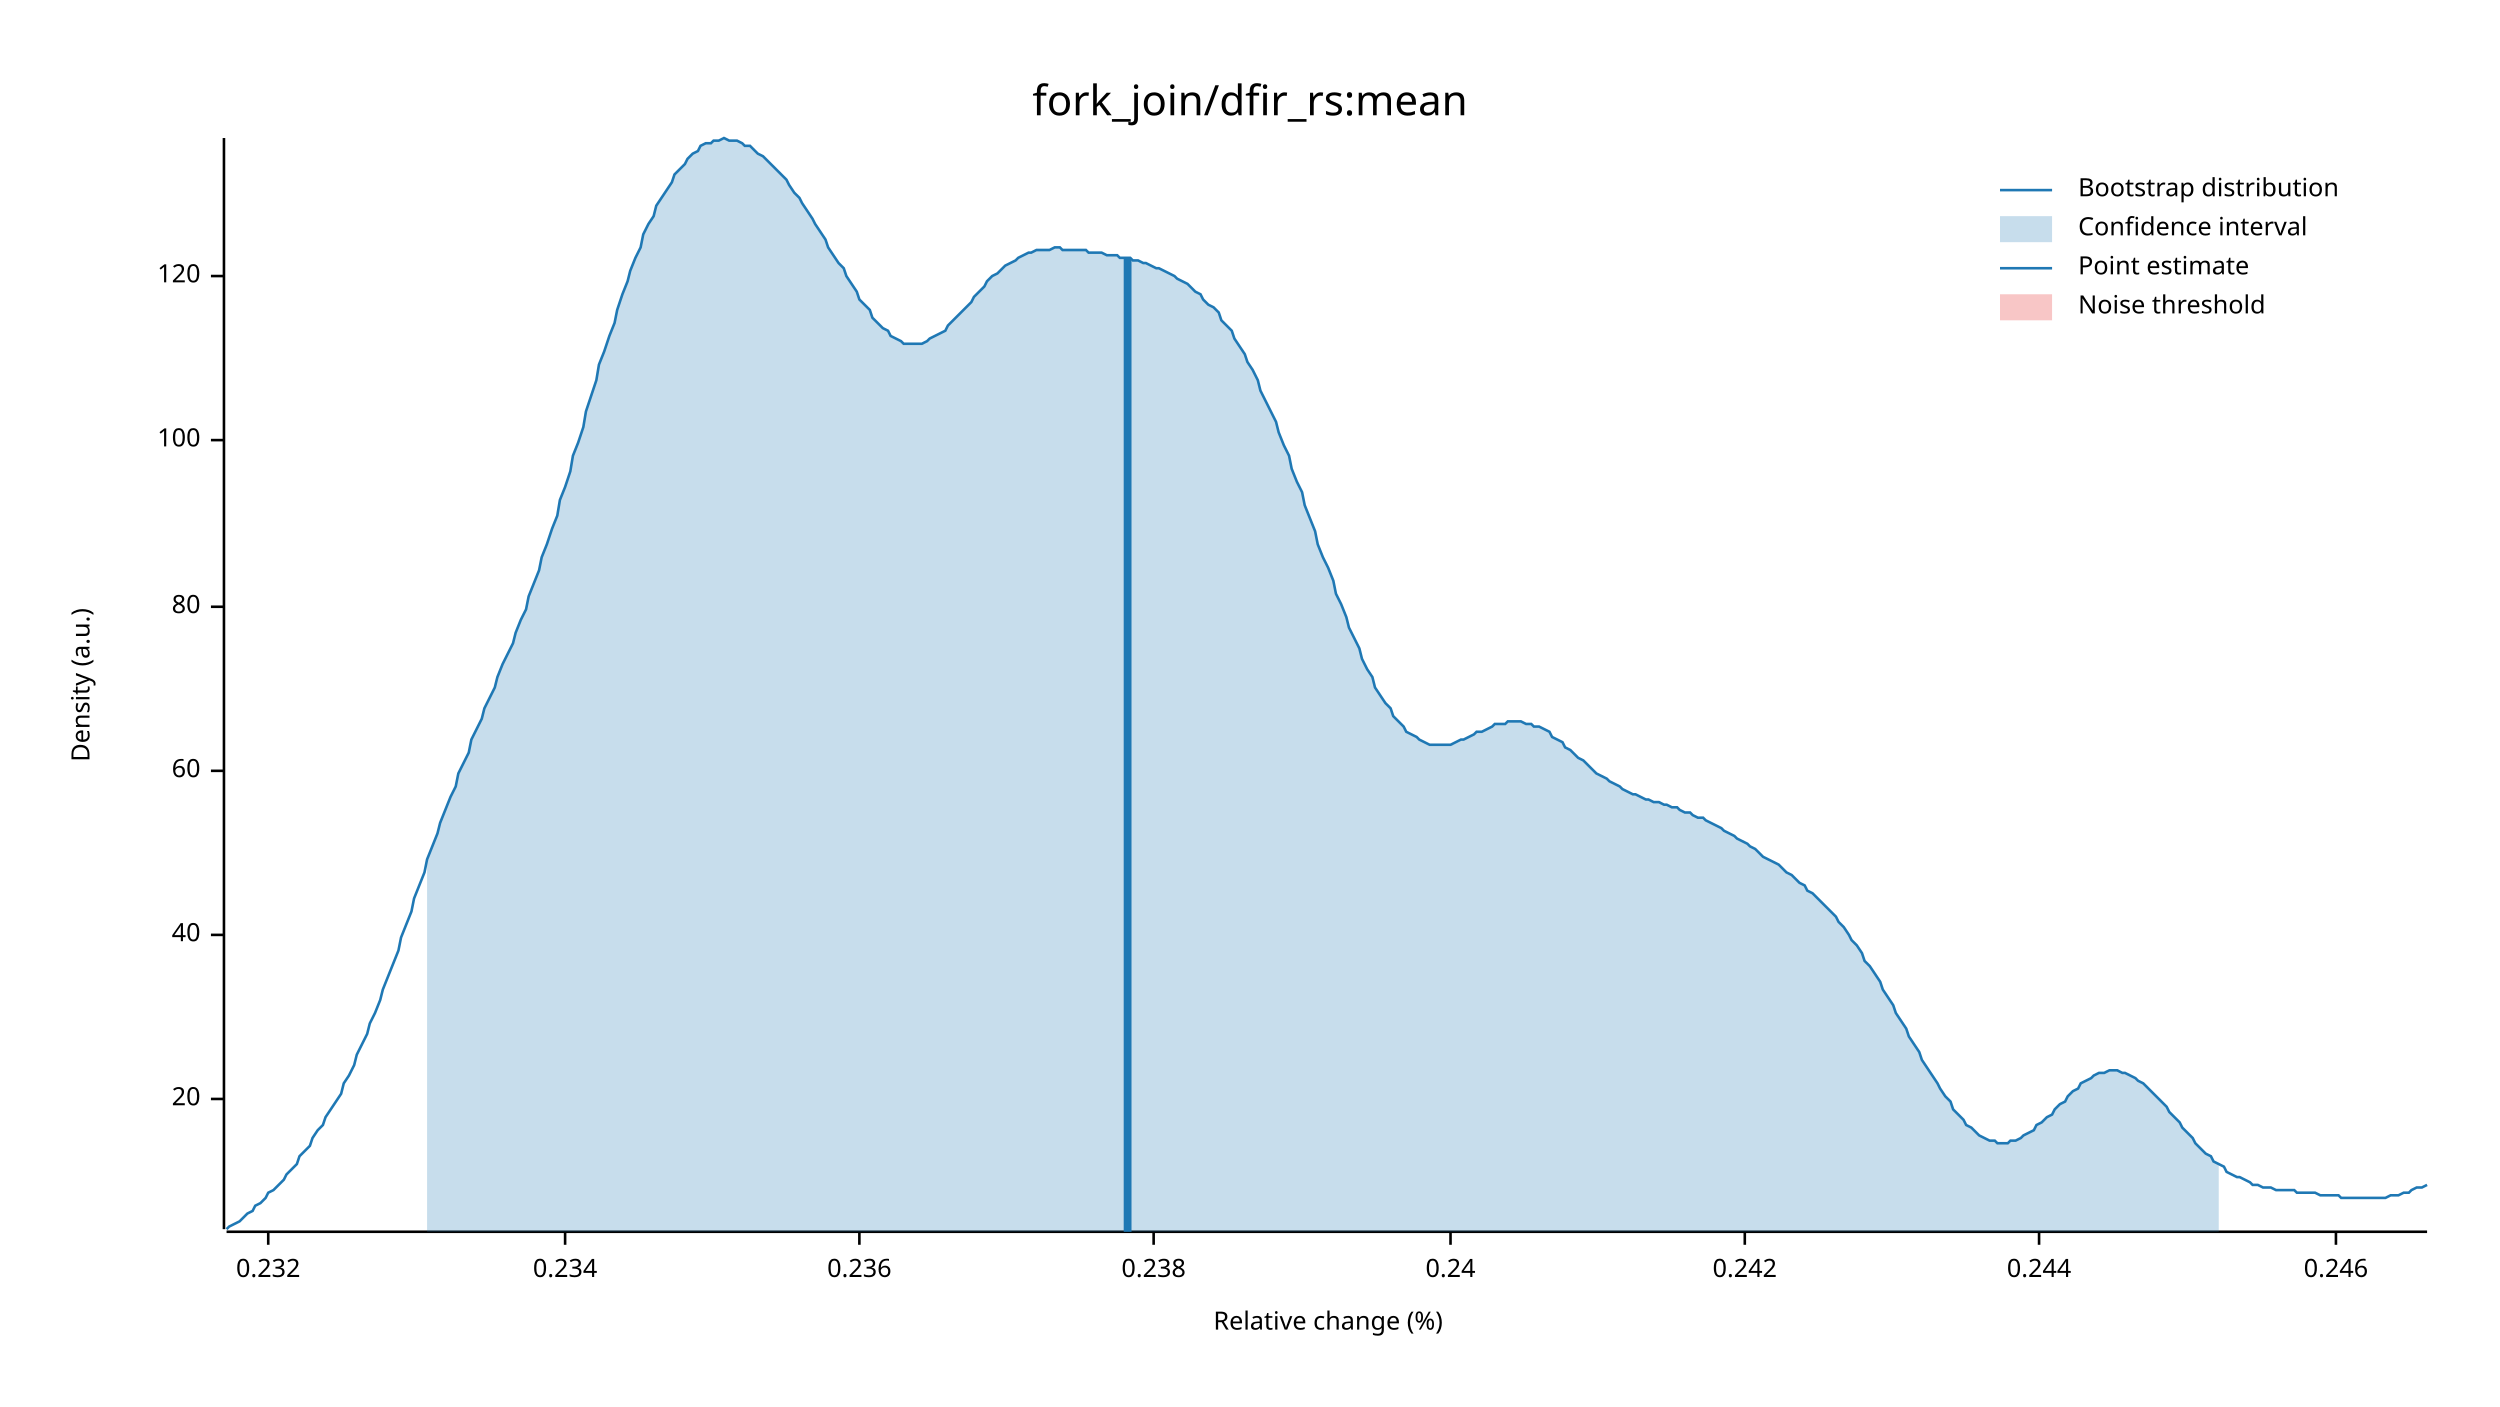
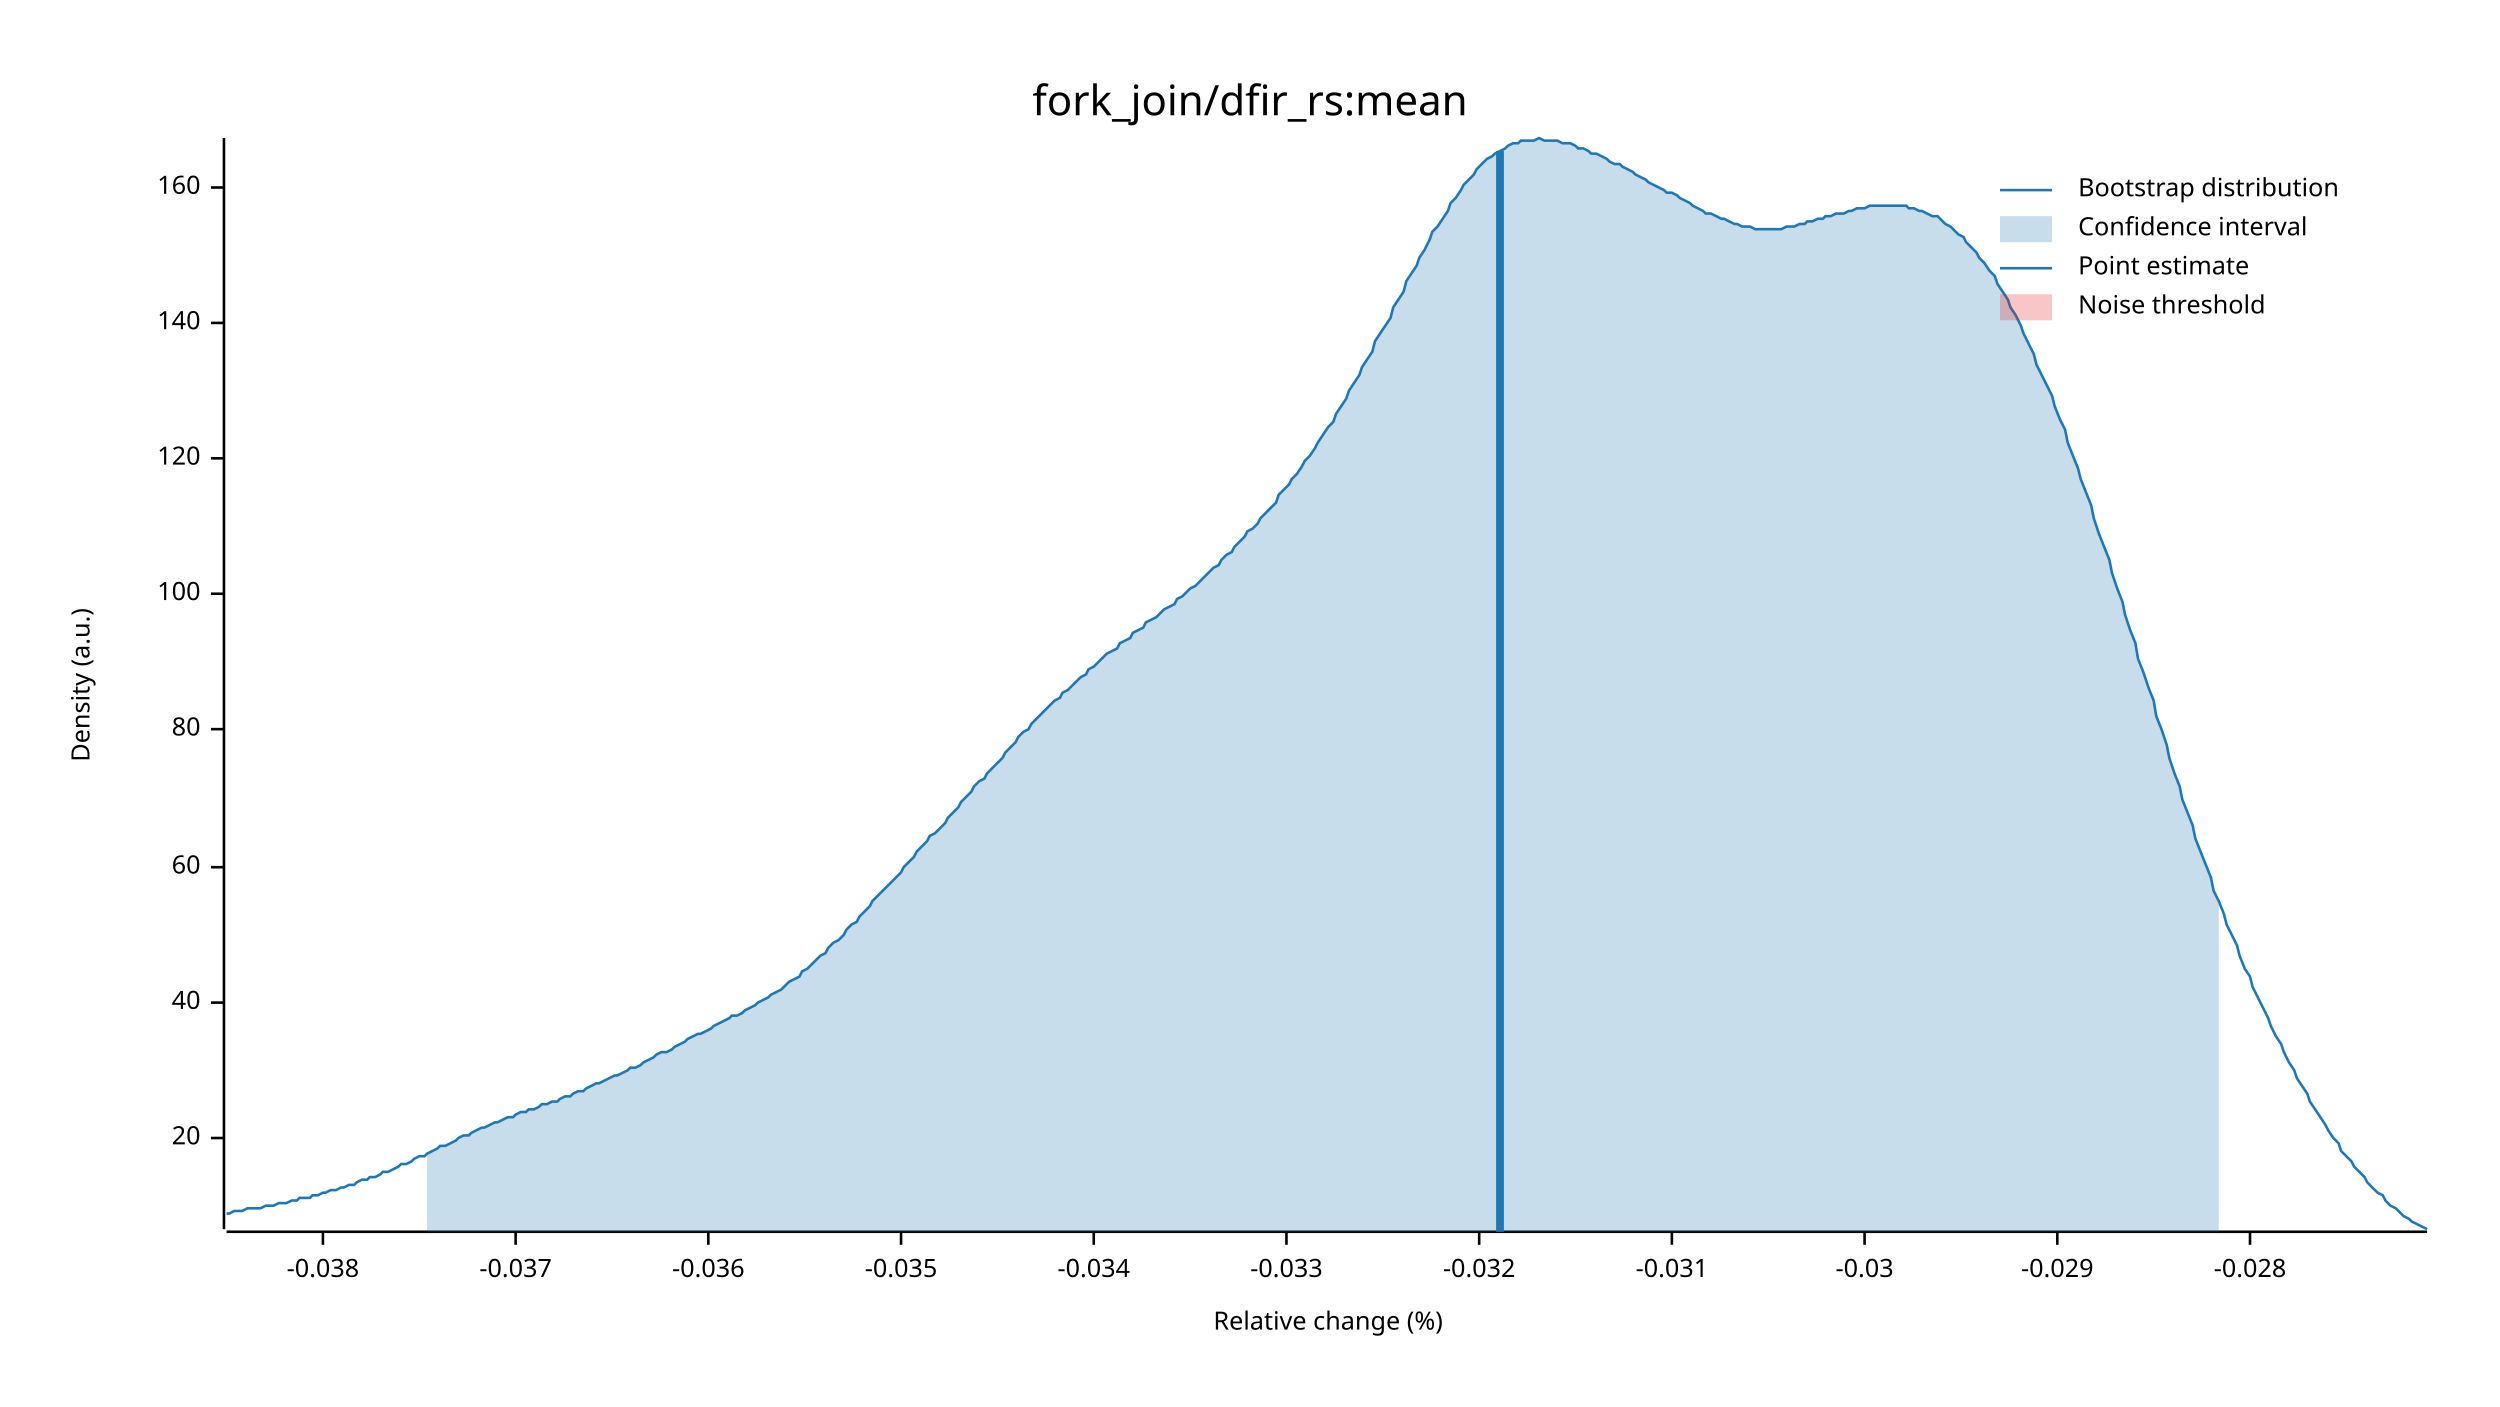
<svg xmlns="http://www.w3.org/2000/svg" width="960" height="540" viewBox="0 0 960 540">
  <text x="480" y="32" dy="0.76em" text-anchor="middle" font-family="sans-serif" font-size="16.129" opacity="1" fill="#000000">
fork_join/dfir_rs:mean
</text>
  <text x="27" y="263" dy="0.76em" text-anchor="middle" font-family="sans-serif" font-size="9.677" opacity="1" fill="#000000" transform="rotate(270, 27, 263)">
Density (a.u.)
</text>
  <text x="510" y="513" dy="-0.5ex" text-anchor="middle" font-family="sans-serif" font-size="9.677" opacity="1" fill="#000000">
Relative change (%)
</text>
  <polyline fill="none" opacity="1" stroke="#000000" stroke-width="1" points="86,53 86,472 " />
-   <text x="77" y="422" dy="0.5ex" text-anchor="end" font-family="sans-serif" font-size="9.677" opacity="1" fill="#000000">
+   <text x="77" y="437" dy="0.5ex" text-anchor="end" font-family="sans-serif" font-size="9.677" opacity="1" fill="#000000">
20
</text>
-   <polyline fill="none" opacity="1" stroke="#000000" stroke-width="1" points="81,422 86,422 " />
-   <text x="77" y="359" dy="0.5ex" text-anchor="end" font-family="sans-serif" font-size="9.677" opacity="1" fill="#000000">
+   <polyline fill="none" opacity="1" stroke="#000000" stroke-width="1" points="81,437 86,437 " />
+   <text x="77" y="385" dy="0.5ex" text-anchor="end" font-family="sans-serif" font-size="9.677" opacity="1" fill="#000000">
40
</text>
-   <polyline fill="none" opacity="1" stroke="#000000" stroke-width="1" points="81,359 86,359 " />
-   <text x="77" y="296" dy="0.5ex" text-anchor="end" font-family="sans-serif" font-size="9.677" opacity="1" fill="#000000">
+   <polyline fill="none" opacity="1" stroke="#000000" stroke-width="1" points="81,385 86,385 " />
+   <text x="77" y="333" dy="0.5ex" text-anchor="end" font-family="sans-serif" font-size="9.677" opacity="1" fill="#000000">
60
</text>
-   <polyline fill="none" opacity="1" stroke="#000000" stroke-width="1" points="81,296 86,296 " />
-   <text x="77" y="233" dy="0.5ex" text-anchor="end" font-family="sans-serif" font-size="9.677" opacity="1" fill="#000000">
+   <polyline fill="none" opacity="1" stroke="#000000" stroke-width="1" points="81,333 86,333 " />
+   <text x="77" y="280" dy="0.5ex" text-anchor="end" font-family="sans-serif" font-size="9.677" opacity="1" fill="#000000">
80
</text>
-   <polyline fill="none" opacity="1" stroke="#000000" stroke-width="1" points="81,233 86,233 " />
-   <text x="77" y="169" dy="0.5ex" text-anchor="end" font-family="sans-serif" font-size="9.677" opacity="1" fill="#000000">
+   <polyline fill="none" opacity="1" stroke="#000000" stroke-width="1" points="81,280 86,280 " />
+   <text x="77" y="228" dy="0.5ex" text-anchor="end" font-family="sans-serif" font-size="9.677" opacity="1" fill="#000000">
100
</text>
-   <polyline fill="none" opacity="1" stroke="#000000" stroke-width="1" points="81,169 86,169 " />
-   <text x="77" y="106" dy="0.5ex" text-anchor="end" font-family="sans-serif" font-size="9.677" opacity="1" fill="#000000">
+   <polyline fill="none" opacity="1" stroke="#000000" stroke-width="1" points="81,228 86,228 " />
+   <text x="77" y="176" dy="0.5ex" text-anchor="end" font-family="sans-serif" font-size="9.677" opacity="1" fill="#000000">
120
</text>
-   <polyline fill="none" opacity="1" stroke="#000000" stroke-width="1" points="81,106 86,106 " />
+   <polyline fill="none" opacity="1" stroke="#000000" stroke-width="1" points="81,176 86,176 " />
+   <text x="77" y="124" dy="0.5ex" text-anchor="end" font-family="sans-serif" font-size="9.677" opacity="1" fill="#000000">
+ 140
+ </text>
+   <polyline fill="none" opacity="1" stroke="#000000" stroke-width="1" points="81,124 86,124 " />
+   <text x="77" y="72" dy="0.5ex" text-anchor="end" font-family="sans-serif" font-size="9.677" opacity="1" fill="#000000">
+ 160
+ </text>
+   <polyline fill="none" opacity="1" stroke="#000000" stroke-width="1" points="81,72 86,72 " />
  <polyline fill="none" opacity="1" stroke="#000000" stroke-width="1" points="87,473 932,473 " />
-   <text x="103" y="483" dy="0.76em" text-anchor="middle" font-family="sans-serif" font-size="9.677" opacity="1" fill="#000000">
- 0.232
+   <text x="124" y="483" dy="0.76em" text-anchor="middle" font-family="sans-serif" font-size="9.677" opacity="1" fill="#000000">
+ -0.038
</text>
-   <polyline fill="none" opacity="1" stroke="#000000" stroke-width="1" points="103,473 103,478 " />
-   <text x="217" y="483" dy="0.76em" text-anchor="middle" font-family="sans-serif" font-size="9.677" opacity="1" fill="#000000">
- 0.234
+   <polyline fill="none" opacity="1" stroke="#000000" stroke-width="1" points="124,473 124,478 " />
+   <text x="198" y="483" dy="0.76em" text-anchor="middle" font-family="sans-serif" font-size="9.677" opacity="1" fill="#000000">
+ -0.037
</text>
-   <polyline fill="none" opacity="1" stroke="#000000" stroke-width="1" points="217,473 217,478 " />
-   <text x="330" y="483" dy="0.76em" text-anchor="middle" font-family="sans-serif" font-size="9.677" opacity="1" fill="#000000">
- 0.236
+   <polyline fill="none" opacity="1" stroke="#000000" stroke-width="1" points="198,473 198,478 " />
+   <text x="272" y="483" dy="0.76em" text-anchor="middle" font-family="sans-serif" font-size="9.677" opacity="1" fill="#000000">
+ -0.036
</text>
-   <polyline fill="none" opacity="1" stroke="#000000" stroke-width="1" points="330,473 330,478 " />
-   <text x="443" y="483" dy="0.76em" text-anchor="middle" font-family="sans-serif" font-size="9.677" opacity="1" fill="#000000">
- 0.238
+   <polyline fill="none" opacity="1" stroke="#000000" stroke-width="1" points="272,473 272,478 " />
+   <text x="346" y="483" dy="0.76em" text-anchor="middle" font-family="sans-serif" font-size="9.677" opacity="1" fill="#000000">
+ -0.035
</text>
-   <polyline fill="none" opacity="1" stroke="#000000" stroke-width="1" points="443,473 443,478 " />
-   <text x="557" y="483" dy="0.76em" text-anchor="middle" font-family="sans-serif" font-size="9.677" opacity="1" fill="#000000">
- 0.24
+   <polyline fill="none" opacity="1" stroke="#000000" stroke-width="1" points="346,473 346,478 " />
+   <text x="420" y="483" dy="0.76em" text-anchor="middle" font-family="sans-serif" font-size="9.677" opacity="1" fill="#000000">
+ -0.034
</text>
-   <polyline fill="none" opacity="1" stroke="#000000" stroke-width="1" points="557,473 557,478 " />
-   <text x="670" y="483" dy="0.76em" text-anchor="middle" font-family="sans-serif" font-size="9.677" opacity="1" fill="#000000">
- 0.242
+   <polyline fill="none" opacity="1" stroke="#000000" stroke-width="1" points="420,473 420,478 " />
+   <text x="494" y="483" dy="0.76em" text-anchor="middle" font-family="sans-serif" font-size="9.677" opacity="1" fill="#000000">
+ -0.033
</text>
-   <polyline fill="none" opacity="1" stroke="#000000" stroke-width="1" points="670,473 670,478 " />
-   <text x="783" y="483" dy="0.76em" text-anchor="middle" font-family="sans-serif" font-size="9.677" opacity="1" fill="#000000">
- 0.244
+   <polyline fill="none" opacity="1" stroke="#000000" stroke-width="1" points="494,473 494,478 " />
+   <text x="568" y="483" dy="0.76em" text-anchor="middle" font-family="sans-serif" font-size="9.677" opacity="1" fill="#000000">
+ -0.032
</text>
-   <polyline fill="none" opacity="1" stroke="#000000" stroke-width="1" points="783,473 783,478 " />
-   <text x="897" y="483" dy="0.76em" text-anchor="middle" font-family="sans-serif" font-size="9.677" opacity="1" fill="#000000">
- 0.246
+   <polyline fill="none" opacity="1" stroke="#000000" stroke-width="1" points="568,473 568,478 " />
+   <text x="642" y="483" dy="0.76em" text-anchor="middle" font-family="sans-serif" font-size="9.677" opacity="1" fill="#000000">
+ -0.031
</text>
-   <polyline fill="none" opacity="1" stroke="#000000" stroke-width="1" points="897,473 897,478 " />
-   <polyline fill="none" opacity="1" stroke="#1F78B4" stroke-width="1" points="87,472 88,471 90,470 92,469 93,468 95,466 97,465 98,463 100,462 102,460 103,458 105,457 107,455 109,453 110,451 112,449 114,447 115,444 117,442 119,440 120,437 122,434 124,432 125,429 127,426 129,423 131,420 132,416 134,413 136,409 137,405 139,401 141,397 142,393 144,389 146,384 147,380 149,375 151,370 153,365 154,360 156,355 158,350 159,345 161,340 163,335 164,330 166,325 168,320 169,316 171,311 173,306 175,302 176,297 178,293 180,289 181,284 183,280 185,276 186,272 188,268 190,264 191,260 193,255 195,251 197,247 198,243 200,238 202,234 203,229 205,224 207,219 208,214 210,209 212,203 214,198 215,192 217,187 219,181 220,175 222,170 224,164 225,158 227,152 229,146 230,140 232,135 234,129 236,124 237,119 239,113 241,108 242,104 244,99 246,95 247,90 249,86 251,83 252,79 254,76 256,73 258,70 259,67 261,65 263,63 264,61 266,59 268,58 269,56 271,55 273,55 274,54 276,54 278,53 280,54 281,54 283,54 285,55 286,56 288,56 290,58 291,59 293,60 295,62 296,63 298,65 300,67 302,69 303,71 305,74 307,76 308,78 310,81 312,84 313,86 315,89 317,92 318,95 320,98 322,101 324,103 325,106 327,109 329,112 330,115 332,117 334,119 335,122 337,124 339,126 341,127 342,129 344,130 346,131 347,132 349,132 351,132 352,132 354,132 356,131 357,130 359,129 361,128 363,127 364,125 366,123 368,121 369,120 371,118 373,116 374,114 376,112 378,110 379,108 381,106 383,105 385,103 386,102 388,101 390,100 391,99 393,98 395,97 396,97 398,96 400,96 401,96 403,96 405,95 407,95 408,96 410,96 412,96 413,96 415,96 417,96 418,97 420,97 422,97 423,97 425,98 427,98 429,98 430,99 432,99 434,99 435,100 437,100 439,101 440,101 442,102 444,103 445,103 447,104 449,105 451,106 452,107 454,108 456,109 457,110 459,112 461,113 462,115 464,117 466,118 468,120 469,123 471,125 473,127 474,130 476,133 478,136 479,139 481,142 483,146 484,150 486,154 488,158 490,162 491,166 493,171 495,175 496,180 498,185 500,189 501,194 503,199 505,204 506,209 508,214 510,218 512,223 513,228 515,232 517,237 518,241 520,245 522,249 523,253 525,257 527,260 528,264 530,267 532,270 534,272 535,275 537,277 539,279 540,281 542,282 544,283 545,284 547,285 549,286 550,286 552,286 554,286 556,286 557,286 559,285 561,284 562,284 564,283 566,282 567,281 569,281 571,280 573,279 574,278 576,278 578,278 579,277 581,277 583,277 584,277 586,278 588,278 589,279 591,279 593,280 595,281 596,283 598,284 600,285 601,287 603,288 605,290 606,291 608,292 610,294 611,295 613,297 615,298 617,299 618,300 620,301 622,302 623,303 625,304 627,305 628,305 630,306 632,307 633,307 635,308 637,308 639,309 640,309 642,310 644,310 645,311 647,312 649,312 650,313 652,314 654,314 655,315 657,316 659,317 661,318 662,319 664,320 666,321 667,322 669,323 671,324 672,325 674,326 676,328 677,329 679,330 681,331 683,332 684,333 686,335 688,336 689,337 691,339 693,340 694,342 696,343 698,345 700,347 701,348 703,350 705,352 706,354 708,356 710,359 711,361 713,363 715,366 716,369 718,371 720,374 722,377 723,380 725,383 727,386 728,389 730,392 732,395 733,398 735,401 737,404 738,407 740,410 742,413 744,416 745,418 747,421 749,423 750,426 752,428 754,430 755,432 757,433 759,435 760,436 762,437 764,438 766,438 767,439 769,439 771,439 772,438 774,438 776,437 777,436 779,435 781,434 782,432 784,431 786,429 788,428 789,426 791,424 793,423 794,421 796,419 798,418 799,416 801,415 803,414 804,413 806,412 808,412 810,411 811,411 813,411 815,412 816,412 818,413 820,414 821,415 823,416 825,418 827,420 828,421 830,423 832,425 833,427 835,429 837,431 838,433 840,435 842,437 843,439 845,441 847,443 849,444 850,446 852,447 854,448 855,450 857,451 859,452 860,452 862,453 864,454 865,455 867,455 869,456 871,456 872,456 874,457 876,457 877,457 879,457 881,457 882,458 884,458 886,458 887,458 889,458 891,459 893,459 894,459 896,459 898,459 899,460 901,460 903,460 904,460 906,460 908,460 909,460 911,460 913,460 915,460 916,460 918,459 920,459 921,459 923,458 925,458 926,457 928,456 930,456 932,455 " />
-   <polygon opacity="0.25" fill="#1F78B4" points="164,330 166,325 168,320 169,316 171,311 173,306 175,302 176,297 178,293 180,289 181,284 183,280 185,276 186,272 188,268 190,264 191,260 193,255 195,251 197,247 198,243 200,238 202,234 203,229 205,224 207,219 208,214 210,209 212,203 214,198 215,192 217,187 219,181 220,175 222,170 224,164 225,158 227,152 229,146 230,140 232,135 234,129 236,124 237,119 239,113 241,108 242,104 244,99 246,95 247,90 249,86 251,83 252,79 254,76 256,73 258,70 259,67 261,65 263,63 264,61 266,59 268,58 269,56 271,55 273,55 274,54 276,54 278,53 280,54 281,54 283,54 285,55 286,56 288,56 290,58 291,59 293,60 295,62 296,63 298,65 300,67 302,69 303,71 305,74 307,76 308,78 310,81 312,84 313,86 315,89 317,92 318,95 320,98 322,101 324,103 325,106 327,109 329,112 330,115 332,117 334,119 335,122 337,124 339,126 341,127 342,129 344,130 346,131 347,132 349,132 351,132 352,132 354,132 356,131 357,130 359,129 361,128 363,127 364,125 366,123 368,121 369,120 371,118 373,116 374,114 376,112 378,110 379,108 381,106 383,105 385,103 386,102 388,101 390,100 391,99 393,98 395,97 396,97 398,96 400,96 401,96 403,96 405,95 407,95 408,96 410,96 412,96 413,96 415,96 417,96 418,97 420,97 422,97 423,97 425,98 427,98 429,98 430,99 432,99 434,99 435,100 437,100 439,101 440,101 442,102 444,103 445,103 447,104 449,105 451,106 452,107 454,108 456,109 457,110 459,112 461,113 462,115 464,117 466,118 468,120 469,123 471,125 473,127 474,130 476,133 478,136 479,139 481,142 483,146 484,150 486,154 488,158 490,162 491,166 493,171 495,175 496,180 498,185 500,189 501,194 503,199 505,204 506,209 508,214 510,218 512,223 513,228 515,232 517,237 518,241 520,245 522,249 523,253 525,257 527,260 528,264 530,267 532,270 534,272 535,275 537,277 539,279 540,281 542,282 544,283 545,284 547,285 549,286 550,286 552,286 554,286 556,286 557,286 559,285 561,284 562,284 564,283 566,282 567,281 569,281 571,280 573,279 574,278 576,278 578,278 579,277 581,277 583,277 584,277 586,278 588,278 589,279 591,279 593,280 595,281 596,283 598,284 600,285 601,287 603,288 605,290 606,291 608,292 610,294 611,295 613,297 615,298 617,299 618,300 620,301 622,302 623,303 625,304 627,305 628,305 630,306 632,307 633,307 635,308 637,308 639,309 640,309 642,310 644,310 645,311 647,312 649,312 650,313 652,314 654,314 655,315 657,316 659,317 661,318 662,319 664,320 666,321 667,322 669,323 671,324 672,325 674,326 676,328 677,329 679,330 681,331 683,332 684,333 686,335 688,336 689,337 691,339 693,340 694,342 696,343 698,345 700,347 701,348 703,350 705,352 706,354 708,356 710,359 711,361 713,363 715,366 716,369 718,371 720,374 722,377 723,380 725,383 727,386 728,389 730,392 732,395 733,398 735,401 737,404 738,407 740,410 742,413 744,416 745,418 747,421 749,423 750,426 752,428 754,430 755,432 757,433 759,435 760,436 762,437 764,438 766,438 767,439 769,439 771,439 772,438 774,438 776,437 777,436 779,435 781,434 782,432 784,431 786,429 788,428 789,426 791,424 793,423 794,421 796,419 798,418 799,416 801,415 803,414 804,413 806,412 808,412 810,411 811,411 813,411 815,412 816,412 818,413 820,414 821,415 823,416 825,418 827,420 828,421 830,423 832,425 833,427 835,429 837,431 838,433 840,435 842,437 843,439 845,441 847,443 849,444 850,446 852,447 852,473 164,473 " />
-   <polyline fill="none" opacity="1" stroke="#1F78B4" stroke-width="3" points="433,473 433,99 " />
+   <polyline fill="none" opacity="1" stroke="#000000" stroke-width="1" points="642,473 642,478 " />
+   <text x="716" y="483" dy="0.76em" text-anchor="middle" font-family="sans-serif" font-size="9.677" opacity="1" fill="#000000">
+ -0.03
+ </text>
+   <polyline fill="none" opacity="1" stroke="#000000" stroke-width="1" points="716,473 716,478 " />
+   <text x="790" y="483" dy="0.76em" text-anchor="middle" font-family="sans-serif" font-size="9.677" opacity="1" fill="#000000">
+ -0.029
+ </text>
+   <polyline fill="none" opacity="1" stroke="#000000" stroke-width="1" points="790,473 790,478 " />
+   <text x="864" y="483" dy="0.76em" text-anchor="middle" font-family="sans-serif" font-size="9.677" opacity="1" fill="#000000">
+ -0.028
+ </text>
+   <polyline fill="none" opacity="1" stroke="#000000" stroke-width="1" points="864,473 864,478 " />
+   <polyline fill="none" opacity="1" stroke="#1F78B4" stroke-width="1" points="87,466 88,466 90,465 92,465 93,465 95,464 97,464 98,464 100,464 102,463 103,463 105,463 107,462 109,462 110,462 112,461 114,461 115,460 117,460 119,460 120,459 122,459 124,458 125,458 127,457 129,457 131,456 132,456 134,455 136,455 137,454 139,453 141,453 142,452 144,452 146,451 147,450 149,450 151,449 153,448 154,447 156,447 158,446 159,445 161,444 163,444 164,443 166,442 168,441 169,440 171,440 173,439 175,438 176,437 178,436 180,436 181,435 183,434 185,433 186,433 188,432 190,431 191,431 193,430 195,429 197,429 198,428 200,427 202,427 203,426 205,426 207,425 208,424 210,424 212,423 214,423 215,422 217,421 219,421 220,420 222,419 224,419 225,418 227,417 229,416 230,416 232,415 234,414 236,413 237,413 239,412 241,411 242,410 244,410 246,409 247,408 249,407 251,406 252,405 254,404 256,404 258,403 259,402 261,401 263,400 264,399 266,398 268,397 269,397 271,396 273,395 274,394 276,393 278,392 280,391 281,390 283,390 285,389 286,388 288,387 290,386 291,385 293,384 295,383 296,382 298,381 300,380 302,378 303,377 305,376 307,375 308,373 310,372 312,370 313,369 315,367 317,366 318,364 320,362 322,361 324,359 325,357 327,355 329,354 330,352 332,350 334,348 335,346 337,344 339,342 341,340 342,339 344,337 346,335 347,333 349,331 351,329 352,327 354,325 356,323 357,321 359,320 361,318 363,316 364,314 366,312 368,310 369,308 371,306 373,304 374,302 376,300 378,299 379,297 381,295 383,293 385,291 386,289 388,287 390,285 391,283 393,281 395,280 396,278 398,276 400,274 401,273 403,271 405,269 407,268 408,266 410,265 412,263 413,262 415,260 417,259 418,257 420,256 422,254 423,253 425,251 427,250 429,249 430,247 432,246 434,245 435,243 437,242 439,241 440,239 442,238 444,237 445,236 447,234 449,233 451,232 452,230 454,229 456,227 457,226 459,225 461,223 462,222 464,220 466,218 468,217 469,215 471,213 473,212 474,210 476,208 478,206 479,204 481,203 483,201 484,199 486,197 488,195 490,193 491,190 493,188 495,186 496,184 498,182 500,179 501,177 503,175 505,172 506,170 508,167 510,164 512,162 513,159 515,156 517,153 518,150 520,147 522,144 523,141 525,138 527,135 528,131 530,128 532,125 534,122 535,118 537,115 539,112 540,108 542,105 544,102 545,99 547,96 549,92 550,89 552,87 554,84 556,81 557,78 559,76 561,73 562,71 564,69 566,67 567,65 569,63 571,61 573,60 574,59 576,58 578,57 579,56 581,55 583,55 584,54 586,54 588,54 589,54 591,53 593,54 595,54 596,54 598,54 600,55 601,55 603,55 605,56 606,57 608,57 610,58 611,59 613,59 615,60 617,61 618,62 620,63 622,63 623,64 625,65 627,66 628,67 630,68 632,69 633,70 635,71 637,72 639,73 640,74 642,74 644,75 645,76 647,77 649,78 650,79 652,80 654,81 655,82 657,82 659,83 661,84 662,84 664,85 666,86 667,86 669,87 671,87 672,87 674,88 676,88 677,88 679,88 681,88 683,88 684,88 686,87 688,87 689,87 691,86 693,86 694,85 696,85 698,84 700,84 701,83 703,83 705,82 706,82 708,82 710,81 711,81 713,80 715,80 716,80 718,79 720,79 722,79 723,79 725,79 727,79 728,79 730,79 732,79 733,80 735,80 737,81 738,81 740,82 742,83 744,83 745,84 747,86 749,87 750,88 752,90 754,91 755,93 757,95 759,97 760,99 762,101 764,104 766,106 767,109 769,112 771,115 772,118 774,121 776,125 777,128 779,132 781,136 782,140 784,144 786,148 788,152 789,156 791,161 793,165 794,170 796,175 798,180 799,184 801,189 803,194 804,199 806,205 808,210 810,215 811,220 813,226 815,231 816,236 818,242 820,247 821,253 823,258 825,264 827,269 828,275 830,280 832,286 833,291 835,297 837,302 838,307 840,312 842,317 843,322 845,327 847,332 849,337 850,342 852,346 854,351 855,355 857,359 859,363 860,367 862,372 864,375 865,379 867,383 869,387 871,391 872,394 874,398 876,401 877,404 879,408 881,411 882,414 884,417 886,420 887,423 889,426 891,429 893,432 894,434 896,437 898,439 899,442 901,444 903,446 904,448 906,450 908,452 909,454 911,456 913,458 915,459 916,461 918,463 920,464 921,465 923,467 925,468 926,469 928,470 930,471 932,472 " />
+   <polygon opacity="0.25" fill="#1F78B4" points="164,443 166,442 168,441 169,440 171,440 173,439 175,438 176,437 178,436 180,436 181,435 183,434 185,433 186,433 188,432 190,431 191,431 193,430 195,429 197,429 198,428 200,427 202,427 203,426 205,426 207,425 208,424 210,424 212,423 214,423 215,422 217,421 219,421 220,420 222,419 224,419 225,418 227,417 229,416 230,416 232,415 234,414 236,413 237,413 239,412 241,411 242,410 244,410 246,409 247,408 249,407 251,406 252,405 254,404 256,404 258,403 259,402 261,401 263,400 264,399 266,398 268,397 269,397 271,396 273,395 274,394 276,393 278,392 280,391 281,390 283,390 285,389 286,388 288,387 290,386 291,385 293,384 295,383 296,382 298,381 300,380 302,378 303,377 305,376 307,375 308,373 310,372 312,370 313,369 315,367 317,366 318,364 320,362 322,361 324,359 325,357 327,355 329,354 330,352 332,350 334,348 335,346 337,344 339,342 341,340 342,339 344,337 346,335 347,333 349,331 351,329 352,327 354,325 356,323 357,321 359,320 361,318 363,316 364,314 366,312 368,310 369,308 371,306 373,304 374,302 376,300 378,299 379,297 381,295 383,293 385,291 386,289 388,287 390,285 391,283 393,281 395,280 396,278 398,276 400,274 401,273 403,271 405,269 407,268 408,266 410,265 412,263 413,262 415,260 417,259 418,257 420,256 422,254 423,253 425,251 427,250 429,249 430,247 432,246 434,245 435,243 437,242 439,241 440,239 442,238 444,237 445,236 447,234 449,233 451,232 452,230 454,229 456,227 457,226 459,225 461,223 462,222 464,220 466,218 468,217 469,215 471,213 473,212 474,210 476,208 478,206 479,204 481,203 483,201 484,199 486,197 488,195 490,193 491,190 493,188 495,186 496,184 498,182 500,179 501,177 503,175 505,172 506,170 508,167 510,164 512,162 513,159 515,156 517,153 518,150 520,147 522,144 523,141 525,138 527,135 528,131 530,128 532,125 534,122 535,118 537,115 539,112 540,108 542,105 544,102 545,99 547,96 549,92 550,89 552,87 554,84 556,81 557,78 559,76 561,73 562,71 564,69 566,67 567,65 569,63 571,61 573,60 574,59 576,58 578,57 579,56 581,55 583,55 584,54 586,54 588,54 589,54 591,53 593,54 595,54 596,54 598,54 600,55 601,55 603,55 605,56 606,57 608,57 610,58 611,59 613,59 615,60 617,61 618,62 620,63 622,63 623,64 625,65 627,66 628,67 630,68 632,69 633,70 635,71 637,72 639,73 640,74 642,74 644,75 645,76 647,77 649,78 650,79 652,80 654,81 655,82 657,82 659,83 661,84 662,84 664,85 666,86 667,86 669,87 671,87 672,87 674,88 676,88 677,88 679,88 681,88 683,88 684,88 686,87 688,87 689,87 691,86 693,86 694,85 696,85 698,84 700,84 701,83 703,83 705,82 706,82 708,82 710,81 711,81 713,80 715,80 716,80 718,79 720,79 722,79 723,79 725,79 727,79 728,79 730,79 732,79 733,80 735,80 737,81 738,81 740,82 742,83 744,83 745,84 747,86 749,87 750,88 752,90 754,91 755,93 757,95 759,97 760,99 762,101 764,104 766,106 767,109 769,112 771,115 772,118 774,121 776,125 777,128 779,132 781,136 782,140 784,144 786,148 788,152 789,156 791,161 793,165 794,170 796,175 798,180 799,184 801,189 803,194 804,199 806,205 808,210 810,215 811,220 813,226 815,231 816,236 818,242 820,247 821,253 823,258 825,264 827,269 828,275 830,280 832,286 833,291 835,297 837,302 838,307 840,312 842,317 843,322 845,327 847,332 849,337 850,342 852,346 852,473 164,473 " />
+   <polyline fill="none" opacity="1" stroke="#1F78B4" stroke-width="3" points="576,473 576,58 " />
  <rect x="509" y="53" width="0" height="419" opacity="0.1" fill="#E31A1C" stroke="none" />
  <text x="798" y="68" dy="0.76em" text-anchor="start" font-family="sans-serif" font-size="9.677" opacity="1" fill="#000000">
Bootstrap distribution
</text>
  <text x="798" y="83" dy="0.76em" text-anchor="start" font-family="sans-serif" font-size="9.677" opacity="1" fill="#000000">
Confidence interval
</text>
  <text x="798" y="98" dy="0.76em" text-anchor="start" font-family="sans-serif" font-size="9.677" opacity="1" fill="#000000">
Point estimate
</text>
  <text x="798" y="113" dy="0.76em" text-anchor="start" font-family="sans-serif" font-size="9.677" opacity="1" fill="#000000">
Noise threshold
</text>
  <polyline fill="none" opacity="1" stroke="#1F78B4" stroke-width="1" points="768,73 788,73 " />
  <rect x="768" y="83" width="20" height="10" opacity="0.25" fill="#1F78B4" stroke="none" />
  <polyline fill="none" opacity="1" stroke="#1F78B4" stroke-width="1" points="768,103 788,103 " />
  <rect x="768" y="113" width="20" height="10" opacity="0.25" fill="#E31A1C" stroke="none" />
</svg>
